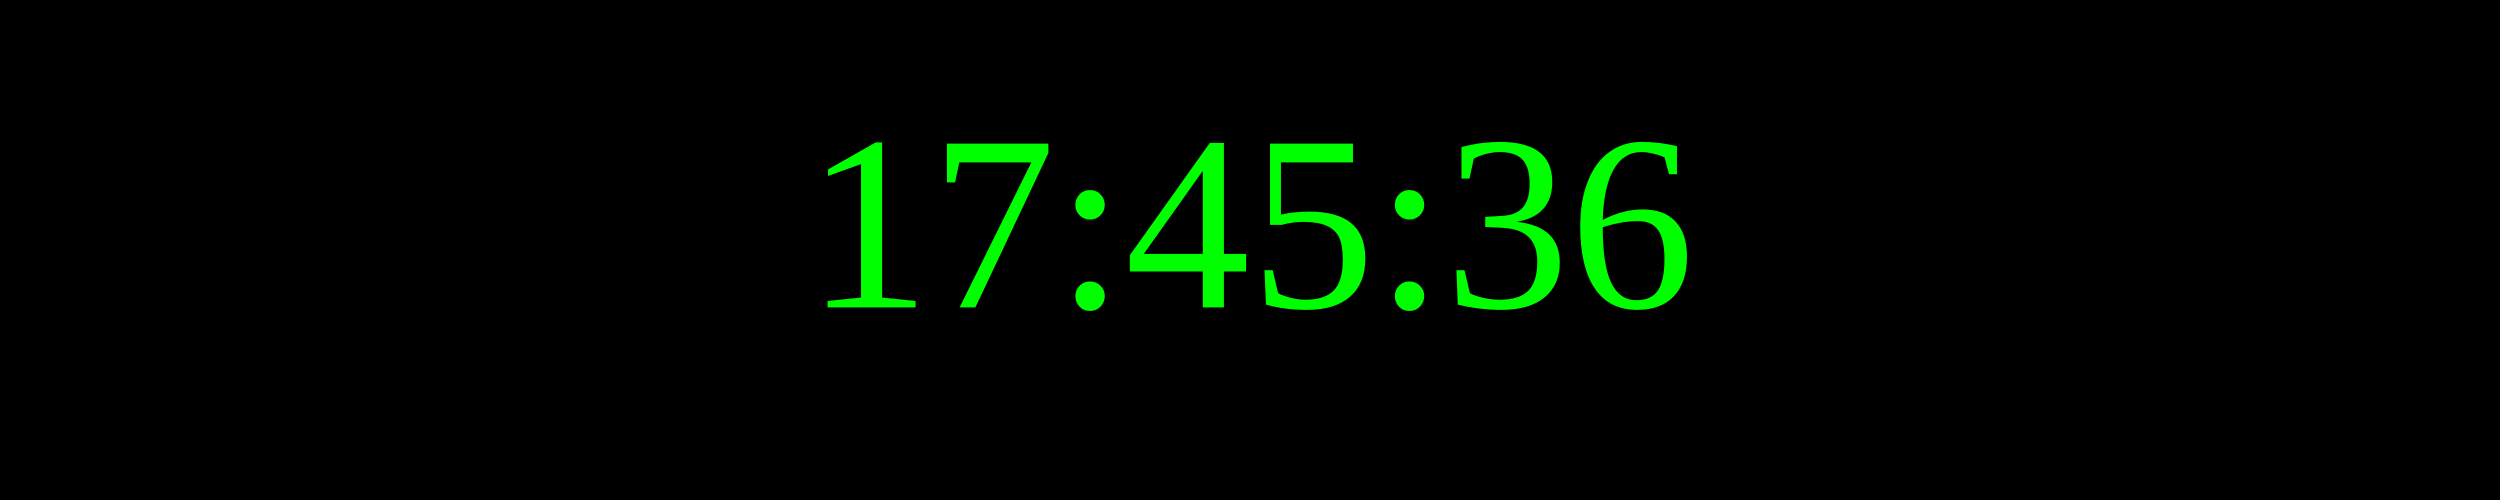
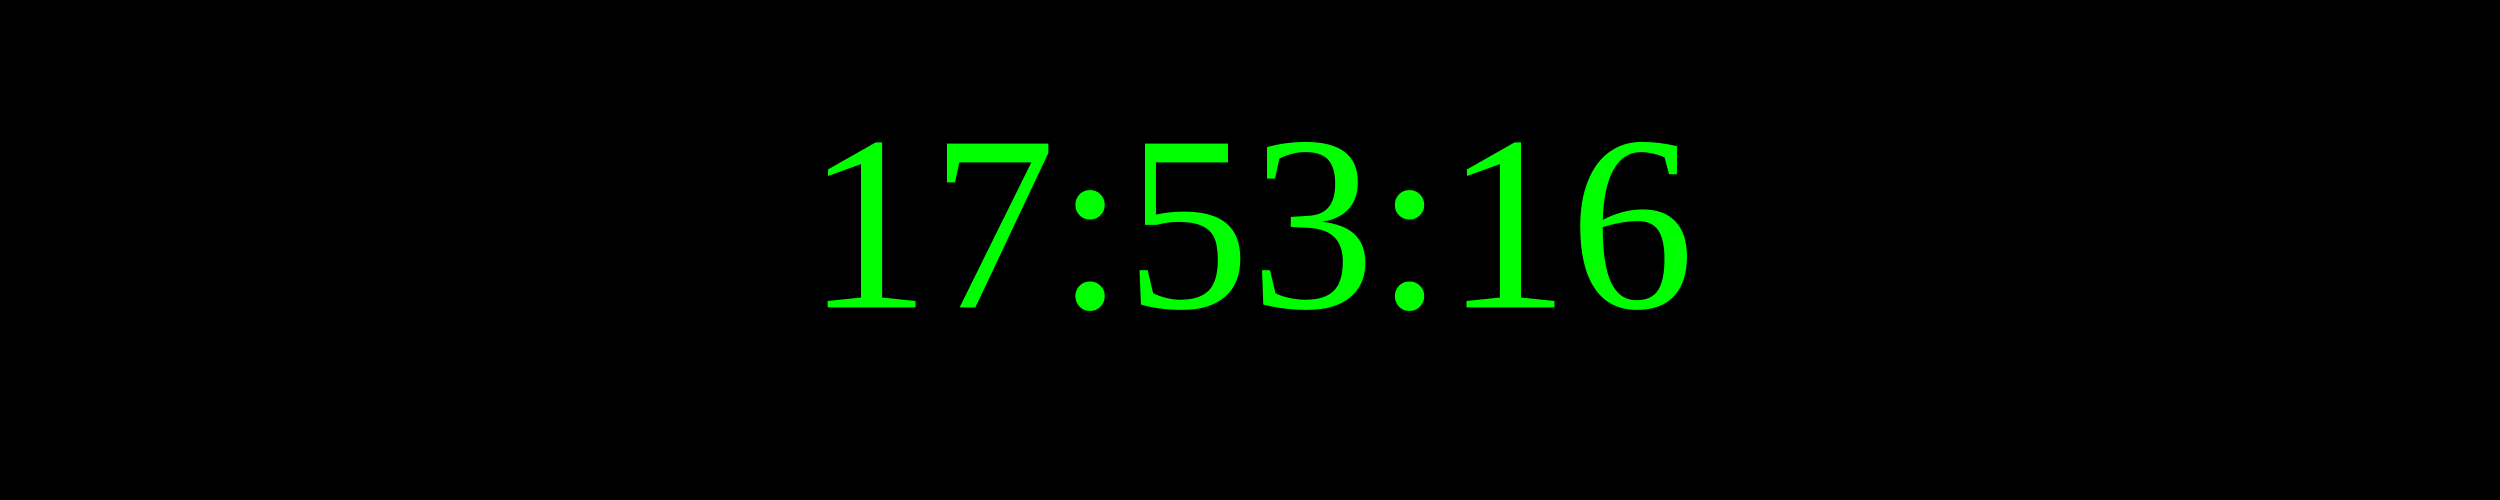
<svg xmlns="http://www.w3.org/2000/svg" width="250" height="50">
  <rect width="100%" height="100%" fill="black" />
  <text x="50%" y="50%" font-size="25" fill="lime" text-anchor="middle" dominant-baseline="middle">
- 17:45:36
+ 17:53:16
</text>
</svg>
